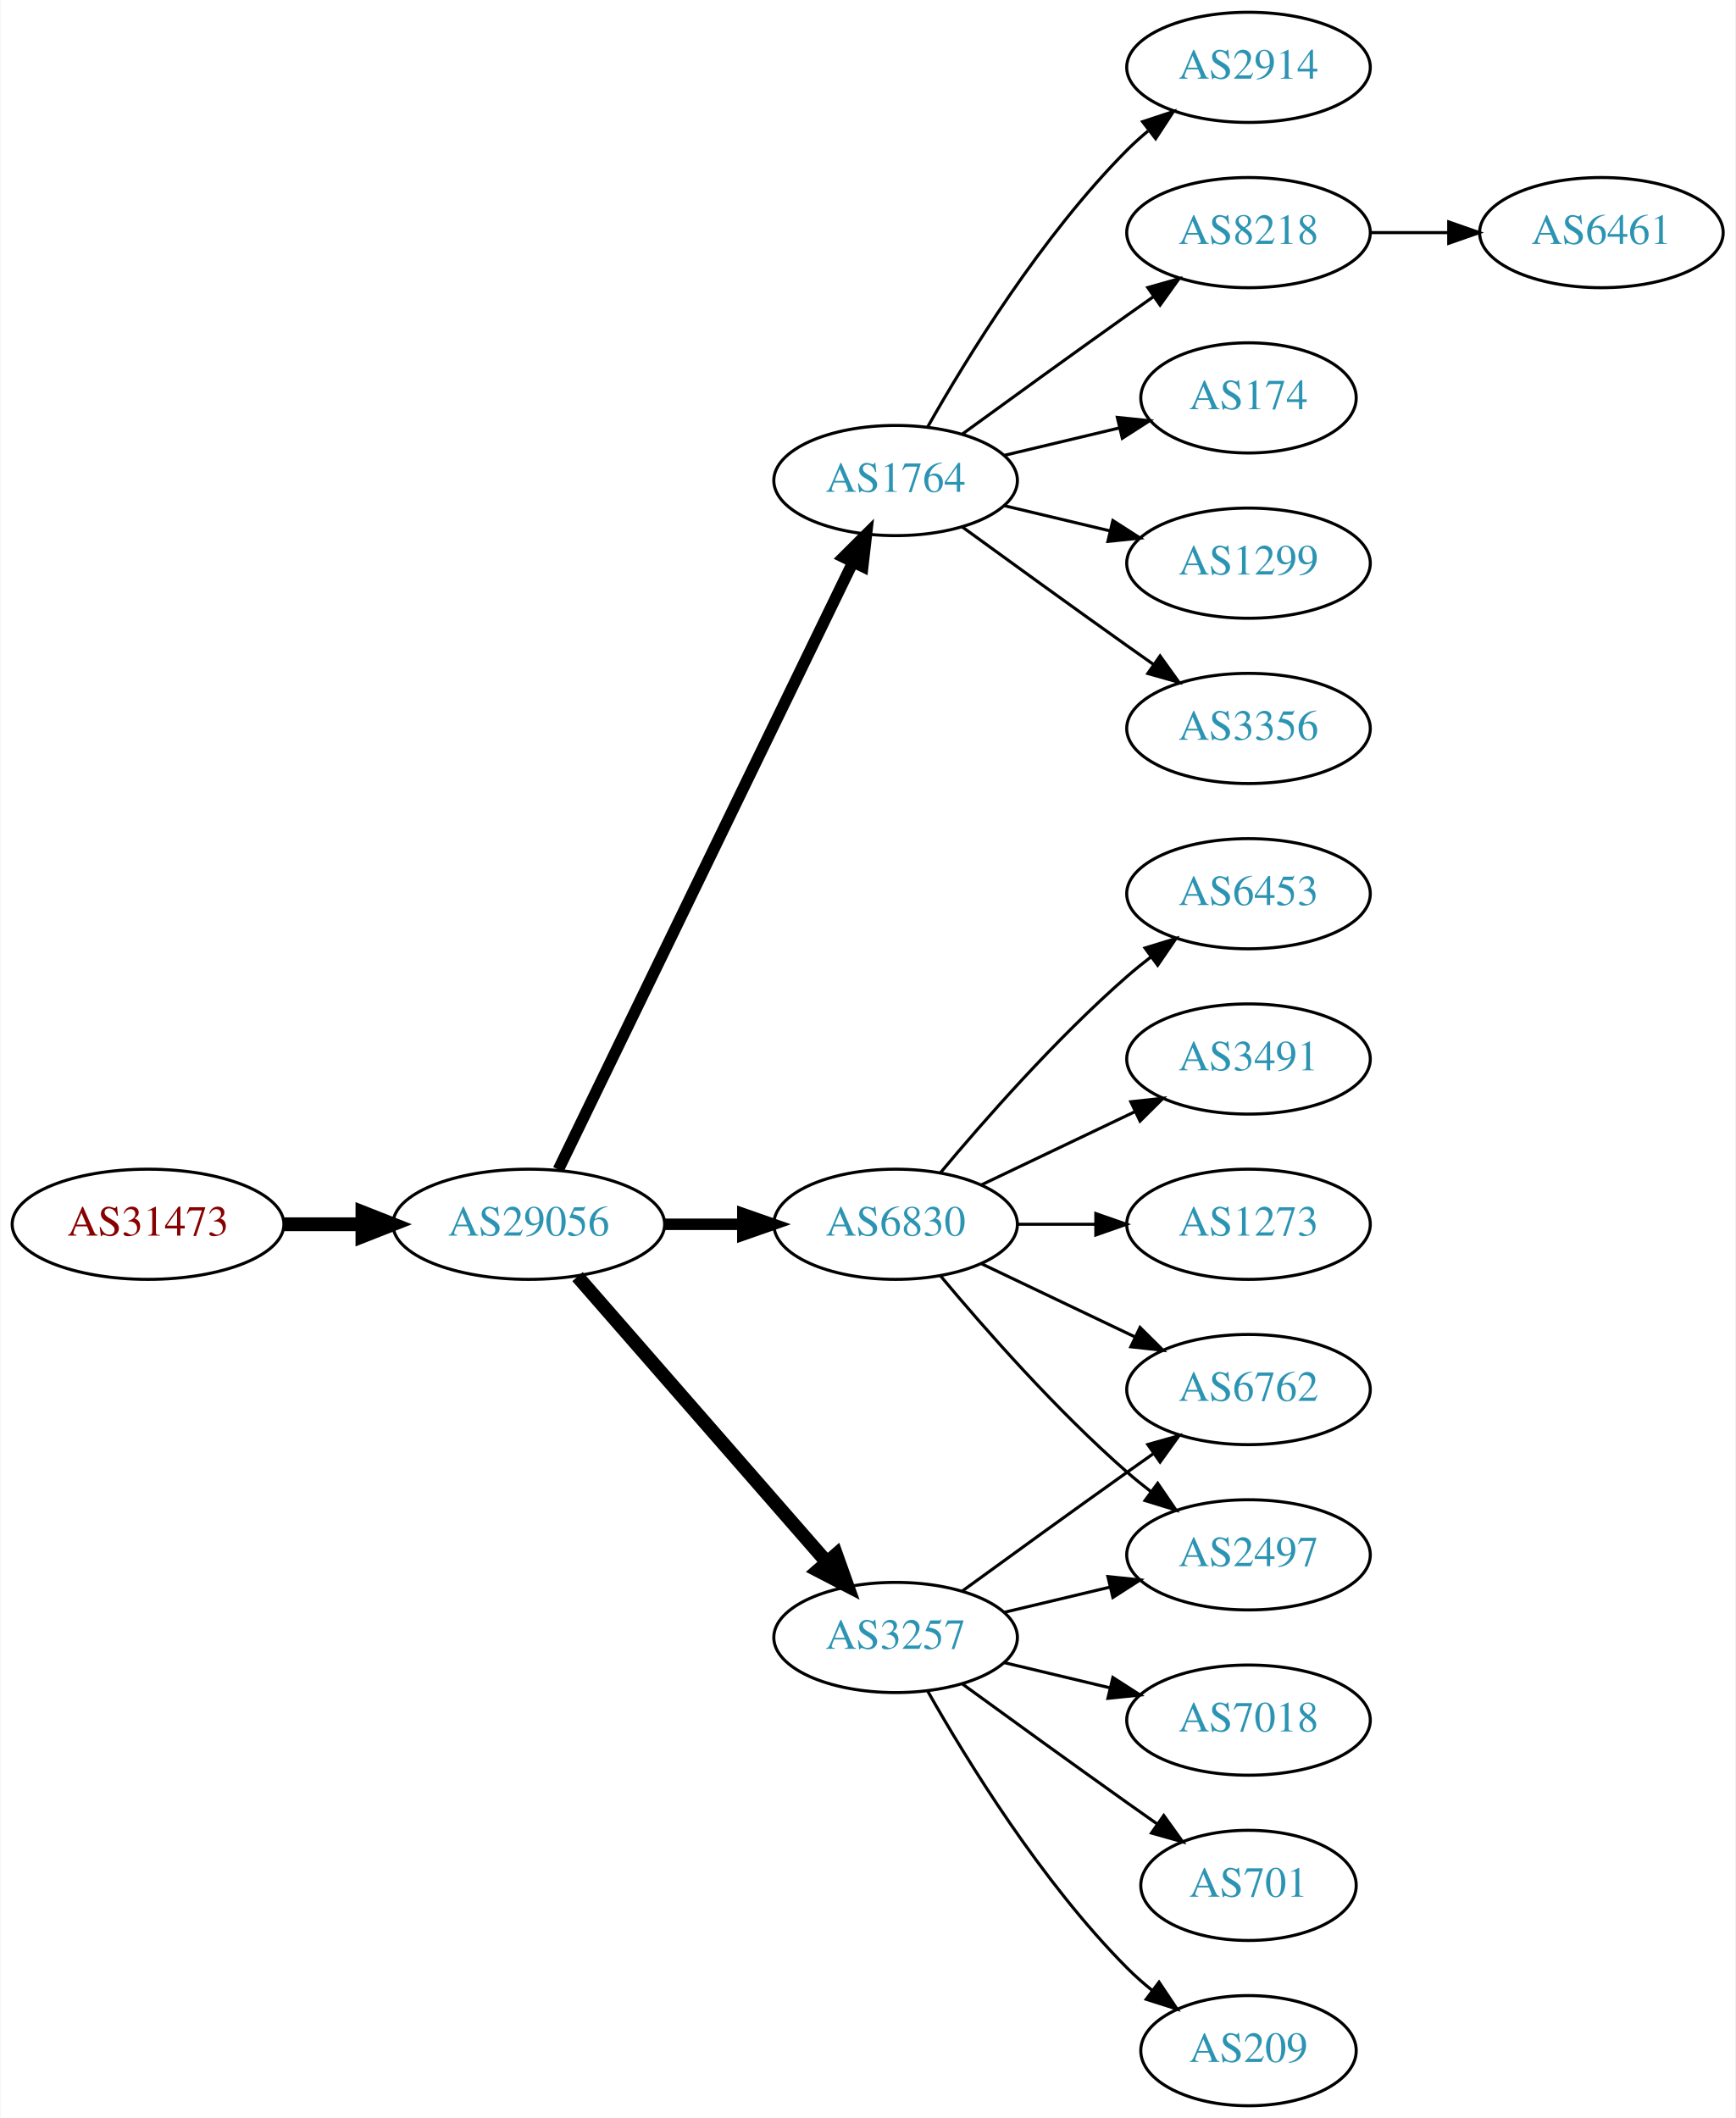
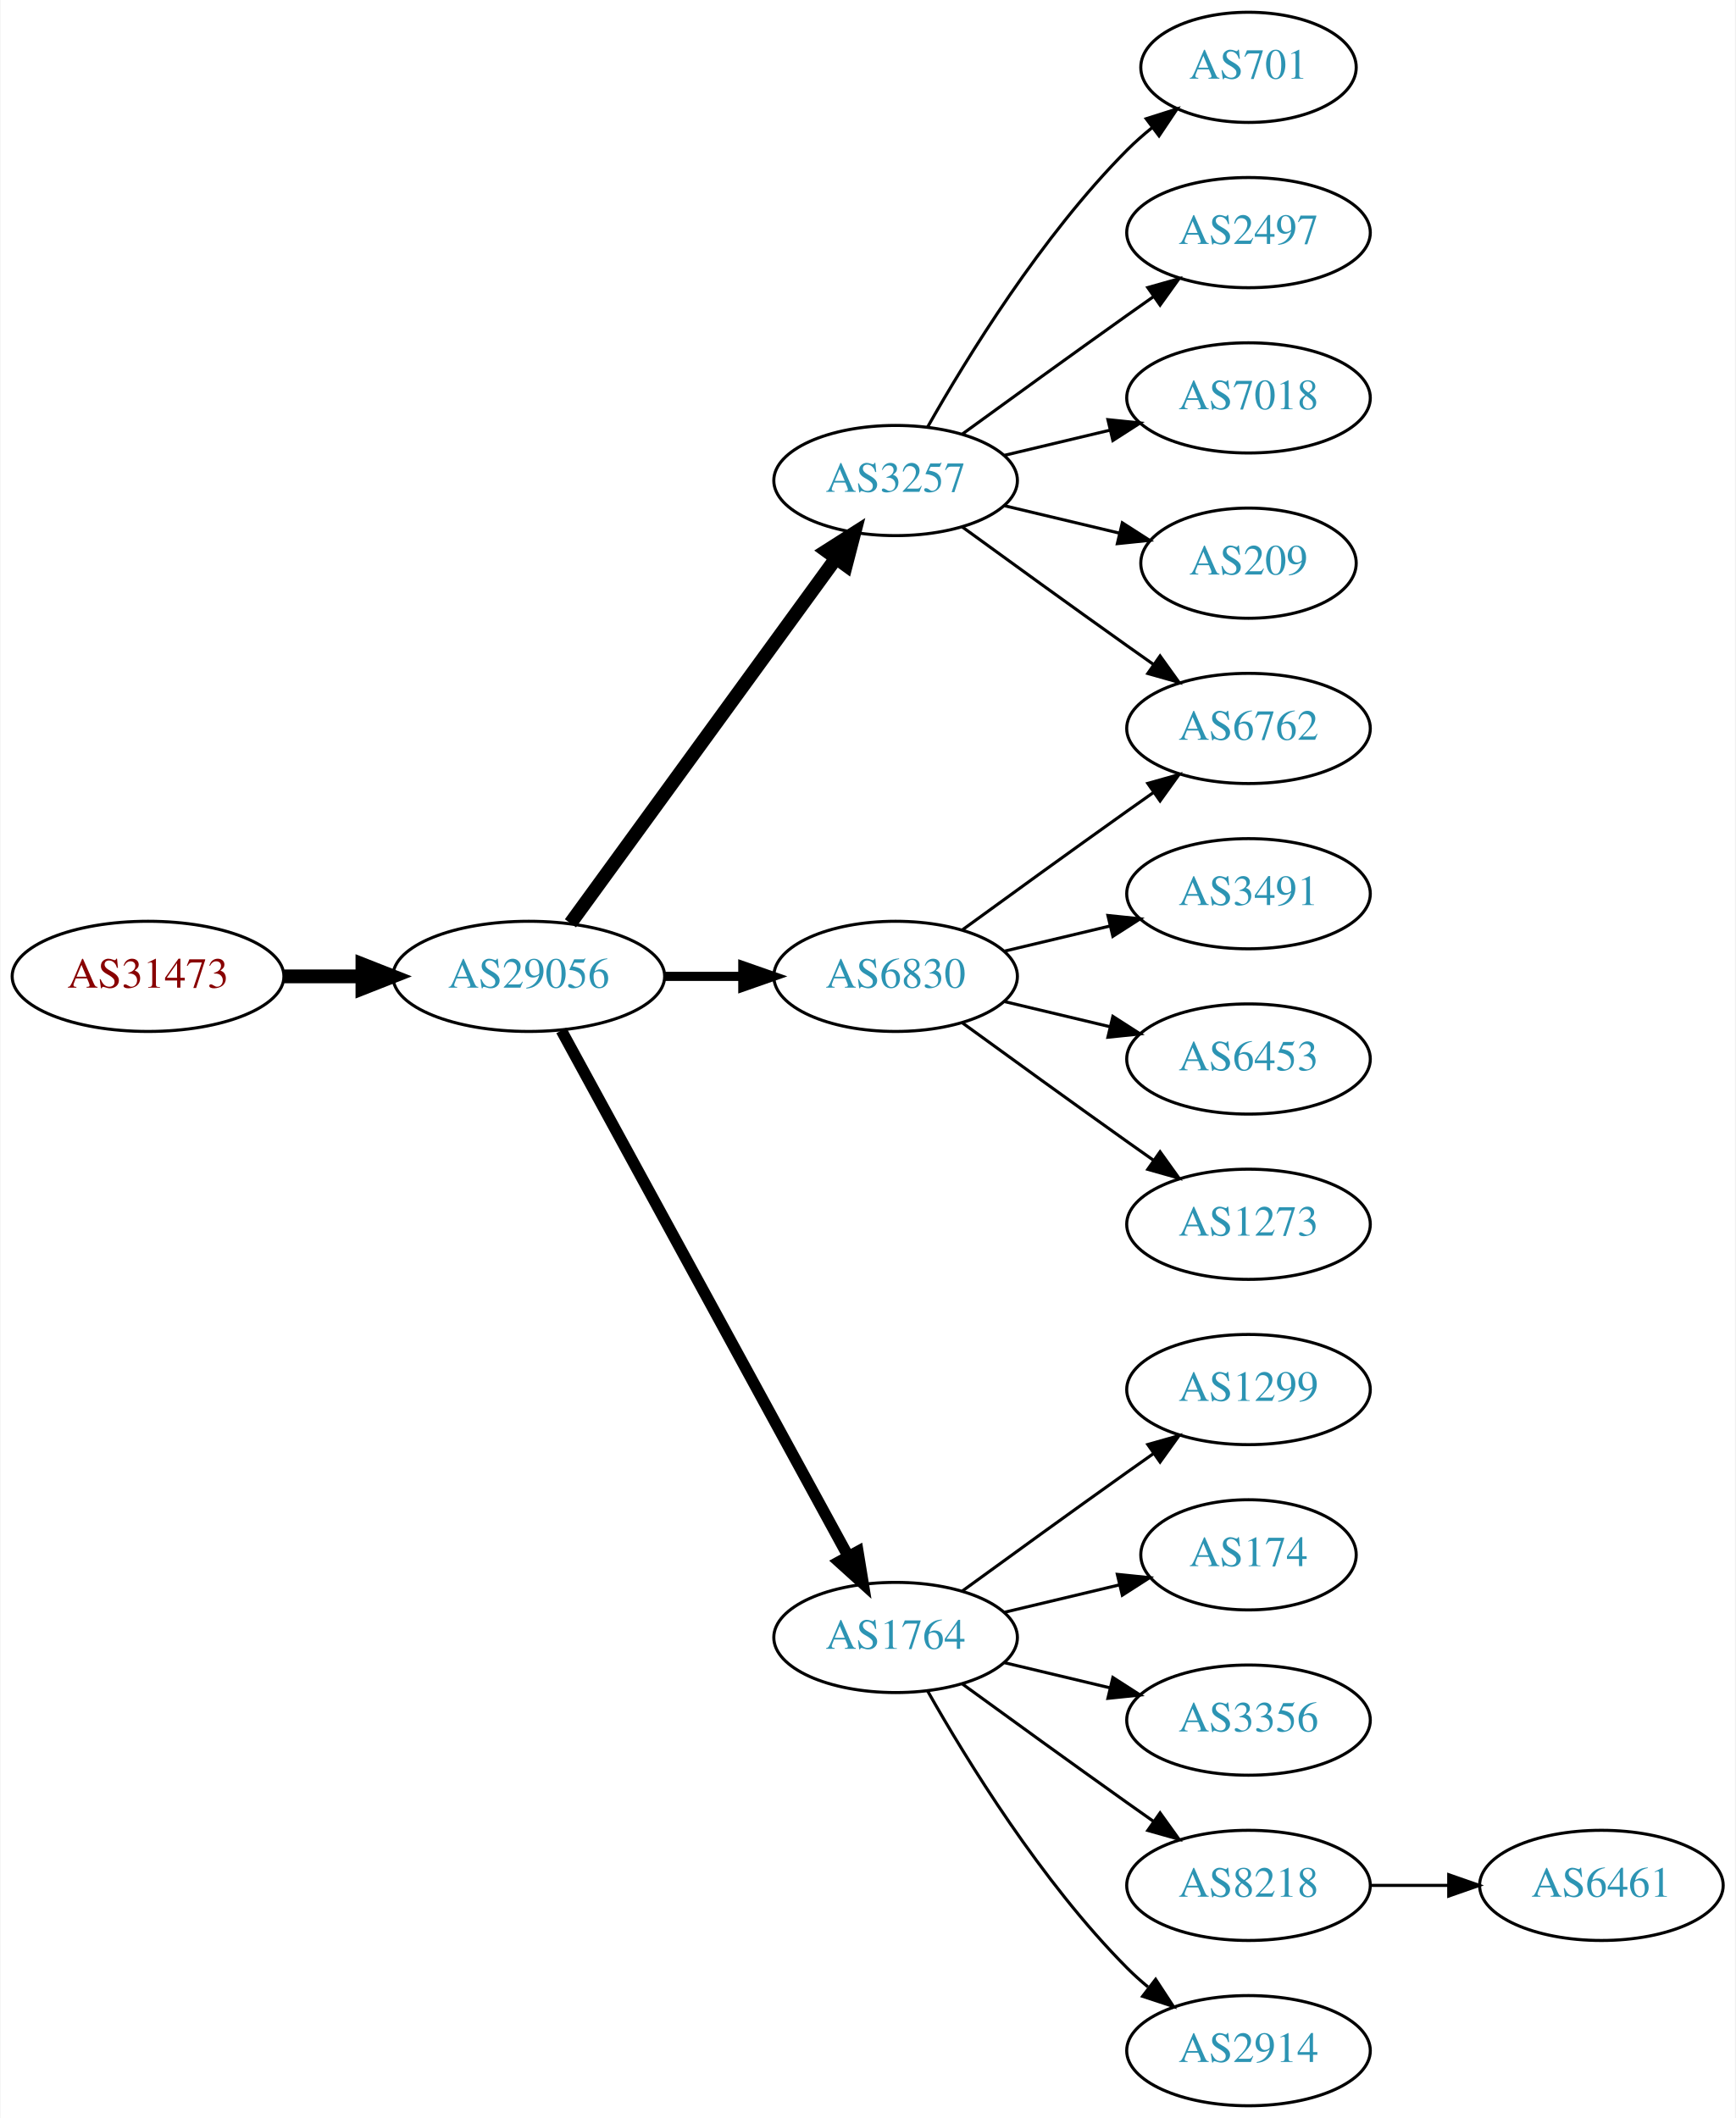
<svg xmlns="http://www.w3.org/2000/svg" xmlns:xlink="http://www.w3.org/1999/xlink" width="567pt" height="692pt" viewBox="0.00 0.00 566.66 692.00">
  <g id="graph0" class="graph" transform="scale(1 1) rotate(0) translate(4 688)">
    <polygon fill="white" stroke="none" points="-4,4 -4,-688 562.663,-688 562.663,4 -4,4" />
    <g id="node1" class="node">
      <g id="a_node1">
        <a xlink:href="/asn/31473" xlink:title="AS31473 ~ BearingPoint Technology GmbH [AT]">
-           <ellipse fill="#ffffff" stroke="black" cx="44.196" cy="-288" rx="44.393" ry="18" />
-           <text text-anchor="middle" x="44.196" y="-284.3" font-family="Times,serif" font-size="14.00" fill="#880000">AS31473</text>
+           <ellipse fill="#ffffff" stroke="black" cx="44.196" cy="-369" rx="44.393" ry="18" />
+           <text text-anchor="middle" x="44.196" y="-365.3" font-family="Times,serif" font-size="14.00" fill="#880000">AS31473</text>
        </a>
      </g>
    </g>
    <g id="node2" class="node">
      <g id="a_node2">
        <a xlink:href="/asn/29056" xlink:title="AS29056 ~ Citycom Telekommunikation GmbH [AT]">
-           <ellipse fill="#ffffff" stroke="black" cx="168.588" cy="-288" rx="44.393" ry="18" />
-           <text text-anchor="middle" x="168.588" y="-284.3" font-family="Times,serif" font-size="14.00" fill="#2c94b3">AS29056</text>
+           <ellipse fill="#ffffff" stroke="black" cx="168.588" cy="-369" rx="44.393" ry="18" />
+           <text text-anchor="middle" x="168.588" y="-365.3" font-family="Times,serif" font-size="14.00" fill="#2c94b3">AS29056</text>
        </a>
      </g>
    </g>
    <g id="edge1" class="edge">
-       <path fill="none" stroke="black" stroke-width="4.5" d="M88.692,-288C96.898,-288 105.569,-288 114.041,-288" />
-       <polygon fill="black" stroke="black" stroke-width="4.5" points="114.233,-291.938 124.233,-288 114.233,-284.063 114.233,-291.938" />
+       <path fill="none" stroke="black" stroke-width="4.5" d="M88.692,-369C96.898,-369 105.569,-369 114.041,-369" />
+       <polygon fill="black" stroke="black" stroke-width="4.5" points="114.233,-372.938 124.233,-369 114.233,-365.063 114.233,-372.938" />
    </g>
    <g id="node3" class="node">
      <g id="a_node3">
-         <a xlink:href="/asn/1764" xlink:title="AS1764 ~ NEXTLAYER-AS [AT]">
-           <ellipse fill="#ffffff" stroke="black" cx="288.431" cy="-531" rx="39.794" ry="18" />
-           <text text-anchor="middle" x="288.431" y="-527.3" font-family="Times,serif" font-size="14.00" fill="#2c94b3">AS1764</text>
+         <a xlink:href="/asn/6830" xlink:title="AS6830 ~ LGI-UPC [AT]">
+           <ellipse fill="#ffffff" stroke="black" cx="288.431" cy="-369" rx="39.794" ry="18" />
+           <text text-anchor="middle" x="288.431" y="-365.3" font-family="Times,serif" font-size="14.00" fill="#2c94b3">AS6830</text>
        </a>
      </g>
    </g>
    <g id="edge2" class="edge">
-       <path fill="none" stroke="black" stroke-width="3.75" d="M178.253,-305.868C198.734,-348.101 250.221,-454.272 274.447,-504.227" />
-       <polygon fill="black" stroke="black" stroke-width="3.75" points="271.399,-505.963 278.912,-513.433 277.697,-502.908 271.399,-505.963" />
+       <path fill="none" stroke="black" stroke-width="3" d="M212.799,-369C221.112,-369 229.875,-369 238.357,-369" />
+       <polygon fill="black" stroke="black" stroke-width="3" points="238.516,-372.5 248.516,-369 238.516,-365.5 238.516,-372.5" />
    </g>
    <g id="node4" class="node">
      <g id="a_node4">
-         <a xlink:href="/asn/6830" xlink:title="AS6830 ~ LGI-UPC [AT]">
-           <ellipse fill="#ffffff" stroke="black" cx="288.431" cy="-288" rx="39.794" ry="18" />
-           <text text-anchor="middle" x="288.431" y="-284.3" font-family="Times,serif" font-size="14.00" fill="#2c94b3">AS6830</text>
+         <a xlink:href="/asn/1764" xlink:title="AS1764 ~ NEXTLAYER-AS [AT]">
+           <ellipse fill="#ffffff" stroke="black" cx="288.431" cy="-153" rx="39.794" ry="18" />
+           <text text-anchor="middle" x="288.431" y="-149.3" font-family="Times,serif" font-size="14.00" fill="#2c94b3">AS1764</text>
        </a>
      </g>
    </g>
    <g id="edge3" class="edge">
-       <path fill="none" stroke="black" stroke-width="3.75" d="M212.799,-288C221.112,-288 229.875,-288 238.357,-288" />
-       <polygon fill="black" stroke="black" stroke-width="3.75" points="238.516,-291.5 248.516,-288 238.516,-284.5 238.516,-291.5" />
+       <path fill="none" stroke="black" stroke-width="3.75" d="M179.232,-351.324C199.913,-313.416 248.626,-224.127 273.005,-179.441" />
+       <polygon fill="black" stroke="black" stroke-width="3.75" points="276.102,-181.072 277.819,-170.617 269.957,-177.72 276.102,-181.072" />
    </g>
    <g id="node5" class="node">
      <g id="a_node5">
        <a xlink:href="/asn/3257" xlink:title="AS3257 ~ GTT [DE]">
-           <ellipse fill="#ffffff" stroke="black" cx="288.431" cy="-153" rx="39.794" ry="18" />
-           <text text-anchor="middle" x="288.431" y="-149.3" font-family="Times,serif" font-size="14.00" fill="#2c94b3">AS3257</text>
+           <ellipse fill="#ffffff" stroke="black" cx="288.431" cy="-531" rx="39.794" ry="18" />
+           <text text-anchor="middle" x="288.431" y="-527.3" font-family="Times,serif" font-size="14.00" fill="#2c94b3">AS3257</text>
        </a>
      </g>
    </g>
    <g id="edge4" class="edge">
-       <path fill="none" stroke="black" stroke-width="4.5" d="M184.513,-270.902C205.056,-247.369 242.175,-204.845 265.771,-177.813" />
-       <polygon fill="black" stroke="black" stroke-width="4.5" points="269.017,-180.082 272.627,-169.959 263.085,-174.903 269.017,-180.082" />
+       <path fill="none" stroke="black" stroke-width="4.5" d="M182.199,-386.337C203.02,-414.96 244.683,-472.233 268.871,-505.486" />
+       <polygon fill="black" stroke="black" stroke-width="4.5" points="265.844,-508.017 274.91,-513.788 272.212,-503.385 265.844,-508.017" />
    </g>
    <g id="node6" class="node">
      <g id="a_node6">
-         <a xlink:href="/asn/3356" xlink:title="AS3356 ~ Level 3 Parent, LLC [US]">
+         <a xlink:href="/asn/6762" xlink:title="AS6762 ~ TELECOM ITALIA SPARKLE S.p.A. [IT]">
          <ellipse fill="#ffffff" stroke="black" cx="403.724" cy="-450" rx="39.794" ry="18" />
-           <text text-anchor="middle" x="403.724" y="-446.3" font-family="Times,serif" font-size="14.00" fill="#2c94b3">AS3356</text>
+           <text text-anchor="middle" x="403.724" y="-446.3" font-family="Times,serif" font-size="14.00" fill="#2c94b3">AS6762</text>
        </a>
      </g>
    </g>
    <g id="edge5" class="edge">
-       <path fill="none" stroke="black" d="M310.279,-515.778C325.213,-504.909 345.827,-489.975 364.077,-477 366.898,-474.995 369.841,-472.915 372.789,-470.841" />
-       <polygon fill="black" stroke="black" points="374.835,-473.681 381.013,-465.074 370.816,-467.95 374.835,-473.681" />
+       <path fill="none" stroke="black" d="M310.279,-384.222C325.213,-395.091 345.827,-410.025 364.077,-423 366.898,-425.005 369.841,-427.085 372.789,-429.159" />
+       <polygon fill="black" stroke="black" points="370.816,-432.05 381.013,-434.926 374.835,-426.319 370.816,-432.05" />
    </g>
    <g id="node7" class="node">
      <g id="a_node7">
-         <a xlink:href="/asn/2914" xlink:title="AS2914 ~ NTT America, Inc. [US]">
-           <ellipse fill="#ffffff" stroke="black" cx="403.724" cy="-666" rx="39.794" ry="18" />
-           <text text-anchor="middle" x="403.724" y="-662.3" font-family="Times,serif" font-size="14.00" fill="#2c94b3">AS2914</text>
+         <a xlink:href="/asn/3491" xlink:title="AS3491 ~ PCCW Global, Inc. [US]">
+           <ellipse fill="#ffffff" stroke="black" cx="403.724" cy="-396" rx="39.794" ry="18" />
+           <text text-anchor="middle" x="403.724" y="-392.3" font-family="Times,serif" font-size="14.00" fill="#2c94b3">AS3491</text>
        </a>
      </g>
    </g>
    <g id="edge6" class="edge">
-       <path fill="none" stroke="black" d="M298.891,-548.49C311.672,-571.096 336.105,-610.886 364.077,-639 366.188,-641.121 368.484,-643.188 370.87,-645.171" />
-       <polygon fill="black" stroke="black" points="369.122,-648.242 379.185,-651.556 373.385,-642.69 369.122,-648.242" />
+       <path fill="none" stroke="black" d="M324.038,-377.248C334.909,-379.838 347.064,-382.735 358.506,-385.462" />
+       <polygon fill="black" stroke="black" points="357.789,-388.889 368.328,-387.803 359.412,-382.08 357.789,-388.889" />
    </g>
    <g id="node8" class="node">
      <g id="a_node8">
-         <a xlink:href="/asn/8218" xlink:title="AS8218 ~ legacy Neotelecoms [FR]">
-           <ellipse fill="#ffffff" stroke="black" cx="403.724" cy="-612" rx="39.794" ry="18" />
-           <text text-anchor="middle" x="403.724" y="-608.3" font-family="Times,serif" font-size="14.00" fill="#2c94b3">AS8218</text>
+         <a xlink:href="/asn/6453" xlink:title="AS6453 ~ TATA COMMUNICATIONS (AMERICA) INC [US]">
+           <ellipse fill="#ffffff" stroke="black" cx="403.724" cy="-342" rx="39.794" ry="18" />
+           <text text-anchor="middle" x="403.724" y="-338.3" font-family="Times,serif" font-size="14.00" fill="#2c94b3">AS6453</text>
        </a>
      </g>
    </g>
    <g id="edge7" class="edge">
-       <path fill="none" stroke="black" d="M310.279,-546.222C325.213,-557.091 345.827,-572.025 364.077,-585 366.898,-587.005 369.841,-589.085 372.789,-591.159" />
-       <polygon fill="black" stroke="black" points="370.816,-594.05 381.013,-596.926 374.835,-588.319 370.816,-594.05" />
+       <path fill="none" stroke="black" d="M324.038,-360.752C334.909,-358.162 347.064,-355.265 358.506,-352.538" />
+       <polygon fill="black" stroke="black" points="359.412,-355.92 368.328,-350.197 357.789,-349.111 359.412,-355.92" />
    </g>
    <g id="node9" class="node">
      <g id="a_node9">
-         <a xlink:href="/asn/174" xlink:title="AS174 ~ Cogent Communications [US]">
-           <ellipse fill="#ffffff" stroke="black" cx="403.724" cy="-558" rx="35.194" ry="18" />
-           <text text-anchor="middle" x="403.724" y="-554.3" font-family="Times,serif" font-size="14.00" fill="#2c94b3">AS174</text>
+         <a xlink:href="/asn/1273" xlink:title="AS1273 ~ Vodafone Group PLC [EU]">
+           <ellipse fill="#ffffff" stroke="black" cx="403.724" cy="-288" rx="39.794" ry="18" />
+           <text text-anchor="middle" x="403.724" y="-284.3" font-family="Times,serif" font-size="14.00" fill="#2c94b3">AS1273</text>
        </a>
      </g>
    </g>
    <g id="edge8" class="edge">
-       <path fill="none" stroke="black" d="M324.038,-539.248C335.833,-542.058 349.137,-545.229 361.405,-548.153" />
-       <polygon fill="black" stroke="black" points="360.871,-551.624 371.41,-550.537 362.494,-544.814 360.871,-551.624" />
+       <path fill="none" stroke="black" d="M310.279,-353.778C325.213,-342.909 345.827,-327.975 364.077,-315 366.898,-312.995 369.841,-310.915 372.789,-308.841" />
+       <polygon fill="black" stroke="black" points="374.835,-311.681 381.013,-303.074 370.816,-305.95 374.835,-311.681" />
    </g>
    <g id="node10" class="node">
      <g id="a_node10">
        <a xlink:href="/asn/1299" xlink:title="AS1299 ~ Telia Carrier [EU]">
-           <ellipse fill="#ffffff" stroke="black" cx="403.724" cy="-504" rx="39.794" ry="18" />
-           <text text-anchor="middle" x="403.724" y="-500.3" font-family="Times,serif" font-size="14.00" fill="#2c94b3">AS1299</text>
+           <ellipse fill="#ffffff" stroke="black" cx="403.724" cy="-234" rx="39.794" ry="18" />
+           <text text-anchor="middle" x="403.724" y="-230.3" font-family="Times,serif" font-size="14.00" fill="#2c94b3">AS1299</text>
        </a>
      </g>
    </g>
    <g id="edge9" class="edge">
-       <path fill="none" stroke="black" d="M324.038,-522.752C334.909,-520.162 347.064,-517.265 358.506,-514.538" />
-       <polygon fill="black" stroke="black" points="359.412,-517.92 368.328,-512.197 357.789,-511.111 359.412,-517.92" />
+       <path fill="none" stroke="black" d="M310.279,-168.222C325.213,-179.091 345.827,-194.025 364.077,-207 366.898,-209.005 369.841,-211.085 372.789,-213.159" />
+       <polygon fill="black" stroke="black" points="370.816,-216.05 381.013,-218.926 374.835,-210.319 370.816,-216.05" />
+     </g>
+     <g id="node11" class="node">
+       <g id="a_node11">
+         <a xlink:href="/asn/174" xlink:title="AS174 ~ Cogent Communications [US]">
+           <ellipse fill="#ffffff" stroke="black" cx="403.724" cy="-180" rx="35.194" ry="18" />
+           <text text-anchor="middle" x="403.724" y="-176.3" font-family="Times,serif" font-size="14.00" fill="#2c94b3">AS174</text>
+         </a>
+       </g>
+     </g>
+     <g id="edge10" class="edge">
+       <path fill="none" stroke="black" d="M324.038,-161.248C335.833,-164.058 349.137,-167.229 361.405,-170.153" />
+       <polygon fill="black" stroke="black" points="360.871,-173.624 371.41,-172.537 362.494,-166.814 360.871,-173.624" />
    </g>
    <g id="node12" class="node">
      <g id="a_node12">
-         <a xlink:href="/asn/6453" xlink:title="AS6453 ~ TATA COMMUNICATIONS (AMERICA) INC [US]">
-           <ellipse fill="#ffffff" stroke="black" cx="403.724" cy="-396" rx="39.794" ry="18" />
-           <text text-anchor="middle" x="403.724" y="-392.3" font-family="Times,serif" font-size="14.00" fill="#2c94b3">AS6453</text>
+         <a xlink:href="/asn/3356" xlink:title="AS3356 ~ Level 3 Parent, LLC [US]">
+           <ellipse fill="#ffffff" stroke="black" cx="403.724" cy="-126" rx="39.794" ry="18" />
+           <text text-anchor="middle" x="403.724" y="-122.3" font-family="Times,serif" font-size="14.00" fill="#2c94b3">AS3356</text>
        </a>
      </g>
    </g>
    <g id="edge11" class="edge">
-       <path fill="none" stroke="black" d="M303.061,-304.817C317.343,-321.929 340.89,-348.745 364.077,-369 366.543,-371.154 369.182,-373.294 371.879,-375.372" />
-       <polygon fill="black" stroke="black" points="369.904,-378.264 380.033,-381.37 374.052,-372.625 369.904,-378.264" />
+       <path fill="none" stroke="black" d="M324.038,-144.752C334.909,-142.162 347.064,-139.265 358.506,-136.538" />
+       <polygon fill="black" stroke="black" points="359.412,-139.92 368.328,-134.197 357.789,-133.111 359.412,-139.92" />
    </g>
    <g id="node13" class="node">
      <g id="a_node13">
-         <a xlink:href="/asn/2497" xlink:title="AS2497 ~ Internet Initiative Japan Inc. [JP]">
-           <ellipse fill="#ffffff" stroke="black" cx="403.724" cy="-180" rx="39.794" ry="18" />
-           <text text-anchor="middle" x="403.724" y="-176.3" font-family="Times,serif" font-size="14.00" fill="#2c94b3">AS2497</text>
+         <a xlink:href="/asn/8218" xlink:title="AS8218 ~ legacy Neotelecoms [FR]">
+           <ellipse fill="#ffffff" stroke="black" cx="403.724" cy="-72" rx="39.794" ry="18" />
+           <text text-anchor="middle" x="403.724" y="-68.3" font-family="Times,serif" font-size="14.00" fill="#2c94b3">AS8218</text>
        </a>
      </g>
    </g>
    <g id="edge12" class="edge">
-       <path fill="none" stroke="black" d="M303.061,-271.183C317.343,-254.071 340.89,-227.255 364.077,-207 366.543,-204.846 369.182,-202.706 371.879,-200.628" />
-       <polygon fill="black" stroke="black" points="374.052,-203.375 380.033,-194.63 369.904,-197.736 374.052,-203.375" />
+       <path fill="none" stroke="black" d="M310.279,-137.778C325.213,-126.909 345.827,-111.975 364.077,-99 366.898,-96.995 369.841,-94.915 372.789,-92.841" />
+       <polygon fill="black" stroke="black" points="374.835,-95.681 381.013,-87.074 370.816,-89.95 374.835,-95.681" />
    </g>
    <g id="node14" class="node">
      <g id="a_node14">
-         <a xlink:href="/asn/6762" xlink:title="AS6762 ~ TELECOM ITALIA SPARKLE S.p.A. [IT]">
-           <ellipse fill="#ffffff" stroke="black" cx="403.724" cy="-234" rx="39.794" ry="18" />
-           <text text-anchor="middle" x="403.724" y="-230.3" font-family="Times,serif" font-size="14.00" fill="#2c94b3">AS6762</text>
+         <a xlink:href="/asn/2914" xlink:title="AS2914 ~ NTT America, Inc. [US]">
+           <ellipse fill="#ffffff" stroke="black" cx="403.724" cy="-18" rx="39.794" ry="18" />
+           <text text-anchor="middle" x="403.724" y="-14.3" font-family="Times,serif" font-size="14.00" fill="#2c94b3">AS2914</text>
        </a>
      </g>
    </g>
    <g id="edge13" class="edge">
-       <path fill="none" stroke="black" d="M316.567,-275.066C331.561,-267.919 350.382,-258.948 366.605,-251.215" />
-       <polygon fill="black" stroke="black" points="368.288,-254.291 375.809,-246.829 365.276,-247.972 368.288,-254.291" />
+       <path fill="none" stroke="black" d="M298.891,-135.51C311.672,-112.904 336.105,-73.114 364.077,-45 366.188,-42.879 368.484,-40.812 370.87,-38.829" />
+       <polygon fill="black" stroke="black" points="373.385,-41.31 379.185,-32.444 369.122,-35.758 373.385,-41.31" />
+     </g>
+     <g id="edge15" class="edge">
+       <path fill="none" stroke="black" d="M310.279,-515.778C325.213,-504.909 345.827,-489.975 364.077,-477 366.898,-474.995 369.841,-472.915 372.789,-470.841" />
+       <polygon fill="black" stroke="black" points="374.835,-473.681 381.013,-465.074 370.816,-467.95 374.835,-473.681" />
    </g>
    <g id="node15" class="node">
      <g id="a_node15">
-         <a xlink:href="/asn/3491" xlink:title="AS3491 ~ PCCW Global, Inc. [US]">
-           <ellipse fill="#ffffff" stroke="black" cx="403.724" cy="-342" rx="39.794" ry="18" />
-           <text text-anchor="middle" x="403.724" y="-338.3" font-family="Times,serif" font-size="14.00" fill="#2c94b3">AS3491</text>
+         <a xlink:href="/asn/701" xlink:title="AS701 ~ UUNET [US]">
+           <ellipse fill="#ffffff" stroke="black" cx="403.724" cy="-666" rx="35.194" ry="18" />
+           <text text-anchor="middle" x="403.724" y="-662.3" font-family="Times,serif" font-size="14.00" fill="#2c94b3">AS701</text>
        </a>
      </g>
    </g>
    <g id="edge14" class="edge">
-       <path fill="none" stroke="black" d="M316.567,-300.934C331.561,-308.081 350.382,-317.052 366.605,-324.785" />
-       <polygon fill="black" stroke="black" points="365.276,-328.028 375.809,-329.171 368.288,-321.709 365.276,-328.028" />
+       <path fill="none" stroke="black" d="M298.891,-548.49C311.672,-571.096 336.105,-610.886 364.077,-639 366.578,-641.513 369.338,-643.949 372.199,-646.261" />
+       <polygon fill="black" stroke="black" points="370.298,-649.21 380.396,-652.413 374.5,-643.611 370.298,-649.21" />
    </g>
    <g id="node16" class="node">
      <g id="a_node16">
-         <a xlink:href="/asn/1273" xlink:title="AS1273 ~ Vodafone Group PLC [EU]">
-           <ellipse fill="#ffffff" stroke="black" cx="403.724" cy="-288" rx="39.794" ry="18" />
-           <text text-anchor="middle" x="403.724" y="-284.3" font-family="Times,serif" font-size="14.00" fill="#2c94b3">AS1273</text>
-         </a>
-       </g>
-     </g>
-     <g id="edge15" class="edge">
-       <path fill="none" stroke="black" d="M328.103,-288C336.306,-288 345.07,-288 353.602,-288" />
-       <polygon fill="black" stroke="black" points="353.841,-291.5 363.841,-288 353.841,-284.5 353.841,-291.5" />
-     </g>
-     <g id="edge18" class="edge">
-       <path fill="none" stroke="black" d="M324.038,-161.248C334.909,-163.838 347.064,-166.735 358.506,-169.462" />
-       <polygon fill="black" stroke="black" points="357.789,-172.889 368.328,-171.803 359.412,-166.08 357.789,-172.889" />
-     </g>
-     <g id="edge19" class="edge">
-       <path fill="none" stroke="black" d="M310.279,-168.222C325.213,-179.091 345.827,-194.025 364.077,-207 366.898,-209.005 369.841,-211.085 372.789,-213.159" />
-       <polygon fill="black" stroke="black" points="370.816,-216.05 381.013,-218.926 374.835,-210.319 370.816,-216.05" />
+         <a xlink:href="/asn/2497" xlink:title="AS2497 ~ Internet Initiative Japan Inc. [JP]">
+           <ellipse fill="#ffffff" stroke="black" cx="403.724" cy="-612" rx="39.794" ry="18" />
+           <text text-anchor="middle" x="403.724" y="-608.3" font-family="Times,serif" font-size="14.00" fill="#2c94b3">AS2497</text>
+         </a>
+       </g>
+     </g>
+     <g id="edge16" class="edge">
+       <path fill="none" stroke="black" d="M310.279,-546.222C325.213,-557.091 345.827,-572.025 364.077,-585 366.898,-587.005 369.841,-589.085 372.789,-591.159" />
+       <polygon fill="black" stroke="black" points="370.816,-594.05 381.013,-596.926 374.835,-588.319 370.816,-594.05" />
    </g>
    <g id="node17" class="node">
      <g id="a_node17">
        <a xlink:href="/asn/7018" xlink:title="AS7018 ~ AT&amp;T Services, Inc. [US]">
-           <ellipse fill="#ffffff" stroke="black" cx="403.724" cy="-126" rx="39.794" ry="18" />
-           <text text-anchor="middle" x="403.724" y="-122.3" font-family="Times,serif" font-size="14.00" fill="#2c94b3">AS7018</text>
-         </a>
-       </g>
-     </g>
-     <g id="edge16" class="edge">
-       <path fill="none" stroke="black" d="M324.038,-144.752C334.909,-142.162 347.064,-139.265 358.506,-136.538" />
-       <polygon fill="black" stroke="black" points="359.412,-139.92 368.328,-134.197 357.789,-133.111 359.412,-139.92" />
+           <ellipse fill="#ffffff" stroke="black" cx="403.724" cy="-558" rx="39.794" ry="18" />
+           <text text-anchor="middle" x="403.724" y="-554.3" font-family="Times,serif" font-size="14.00" fill="#2c94b3">AS7018</text>
+         </a>
+       </g>
+     </g>
+     <g id="edge17" class="edge">
+       <path fill="none" stroke="black" d="M324.038,-539.248C334.909,-541.838 347.064,-544.735 358.506,-547.462" />
+       <polygon fill="black" stroke="black" points="357.789,-550.889 368.328,-549.803 359.412,-544.08 357.789,-550.889" />
    </g>
    <g id="node18" class="node">
      <g id="a_node18">
-         <a xlink:href="/asn/701" xlink:title="AS701 ~ UUNET [US]">
-           <ellipse fill="#ffffff" stroke="black" cx="403.724" cy="-72" rx="35.194" ry="18" />
-           <text text-anchor="middle" x="403.724" y="-68.3" font-family="Times,serif" font-size="14.00" fill="#2c94b3">AS701</text>
-         </a>
-       </g>
-     </g>
-     <g id="edge17" class="edge">
-       <path fill="none" stroke="black" d="M310.279,-137.778C325.213,-126.909 345.827,-111.975 364.077,-99 367.288,-96.718 370.657,-94.339 374.011,-91.982" />
-       <polygon fill="black" stroke="black" points="376.039,-94.834 382.222,-86.23 372.023,-89.101 376.039,-94.834" />
+         <a xlink:href="/asn/209" xlink:title="AS209 ~ CenturyLink Communications, LLC [US]">
+           <ellipse fill="#ffffff" stroke="black" cx="403.724" cy="-504" rx="35.194" ry="18" />
+           <text text-anchor="middle" x="403.724" y="-500.3" font-family="Times,serif" font-size="14.00" fill="#2c94b3">AS209</text>
+         </a>
+       </g>
+     </g>
+     <g id="edge18" class="edge">
+       <path fill="none" stroke="black" d="M324.038,-522.752C335.833,-519.942 349.137,-516.771 361.405,-513.847" />
+       <polygon fill="black" stroke="black" points="362.494,-517.186 371.41,-511.463 360.871,-510.376 362.494,-517.186" />
    </g>
    <g id="node19" class="node">
      <g id="a_node19">
-         <a xlink:href="/asn/209" xlink:title="AS209 ~ CenturyLink Communications, LLC [US]">
-           <ellipse fill="#ffffff" stroke="black" cx="403.724" cy="-18" rx="35.194" ry="18" />
-           <text text-anchor="middle" x="403.724" y="-14.3" font-family="Times,serif" font-size="14.00" fill="#2c94b3">AS209</text>
-         </a>
-       </g>
-     </g>
-     <g id="edge20" class="edge">
-       <path fill="none" stroke="black" d="M298.891,-135.51C311.672,-112.904 336.105,-73.114 364.077,-45 366.578,-42.487 369.338,-40.051 372.199,-37.739" />
-       <polygon fill="black" stroke="black" points="374.5,-40.389 380.396,-31.587 370.298,-34.79 374.5,-40.389" />
-     </g>
-     <g id="node11" class="node">
-       <g id="a_node11">
        <a xlink:href="/asn/6461" xlink:title="AS6461 ~ Zayo Bandwidth [US]">
-           <ellipse fill="#ffffff" stroke="black" cx="519.017" cy="-612" rx="39.794" ry="18" />
-           <text text-anchor="middle" x="519.017" y="-608.3" font-family="Times,serif" font-size="14.00" fill="#2c94b3">AS6461</text>
-         </a>
-       </g>
-     </g>
-     <g id="edge10" class="edge">
-       <path fill="none" stroke="black" d="M443.396,-612C451.599,-612 460.363,-612 468.895,-612" />
-       <polygon fill="black" stroke="black" points="469.134,-615.5 479.134,-612 469.134,-608.5 469.134,-615.5" />
+           <ellipse fill="#ffffff" stroke="black" cx="519.017" cy="-72" rx="39.794" ry="18" />
+           <text text-anchor="middle" x="519.017" y="-68.3" font-family="Times,serif" font-size="14.00" fill="#2c94b3">AS6461</text>
+         </a>
+       </g>
+     </g>
+     <g id="edge19" class="edge">
+       <path fill="none" stroke="black" d="M443.396,-72C451.599,-72 460.363,-72 468.895,-72" />
+       <polygon fill="black" stroke="black" points="469.134,-75.5 479.134,-72 469.134,-68.5 469.134,-75.5" />
    </g>
  </g>
</svg>
